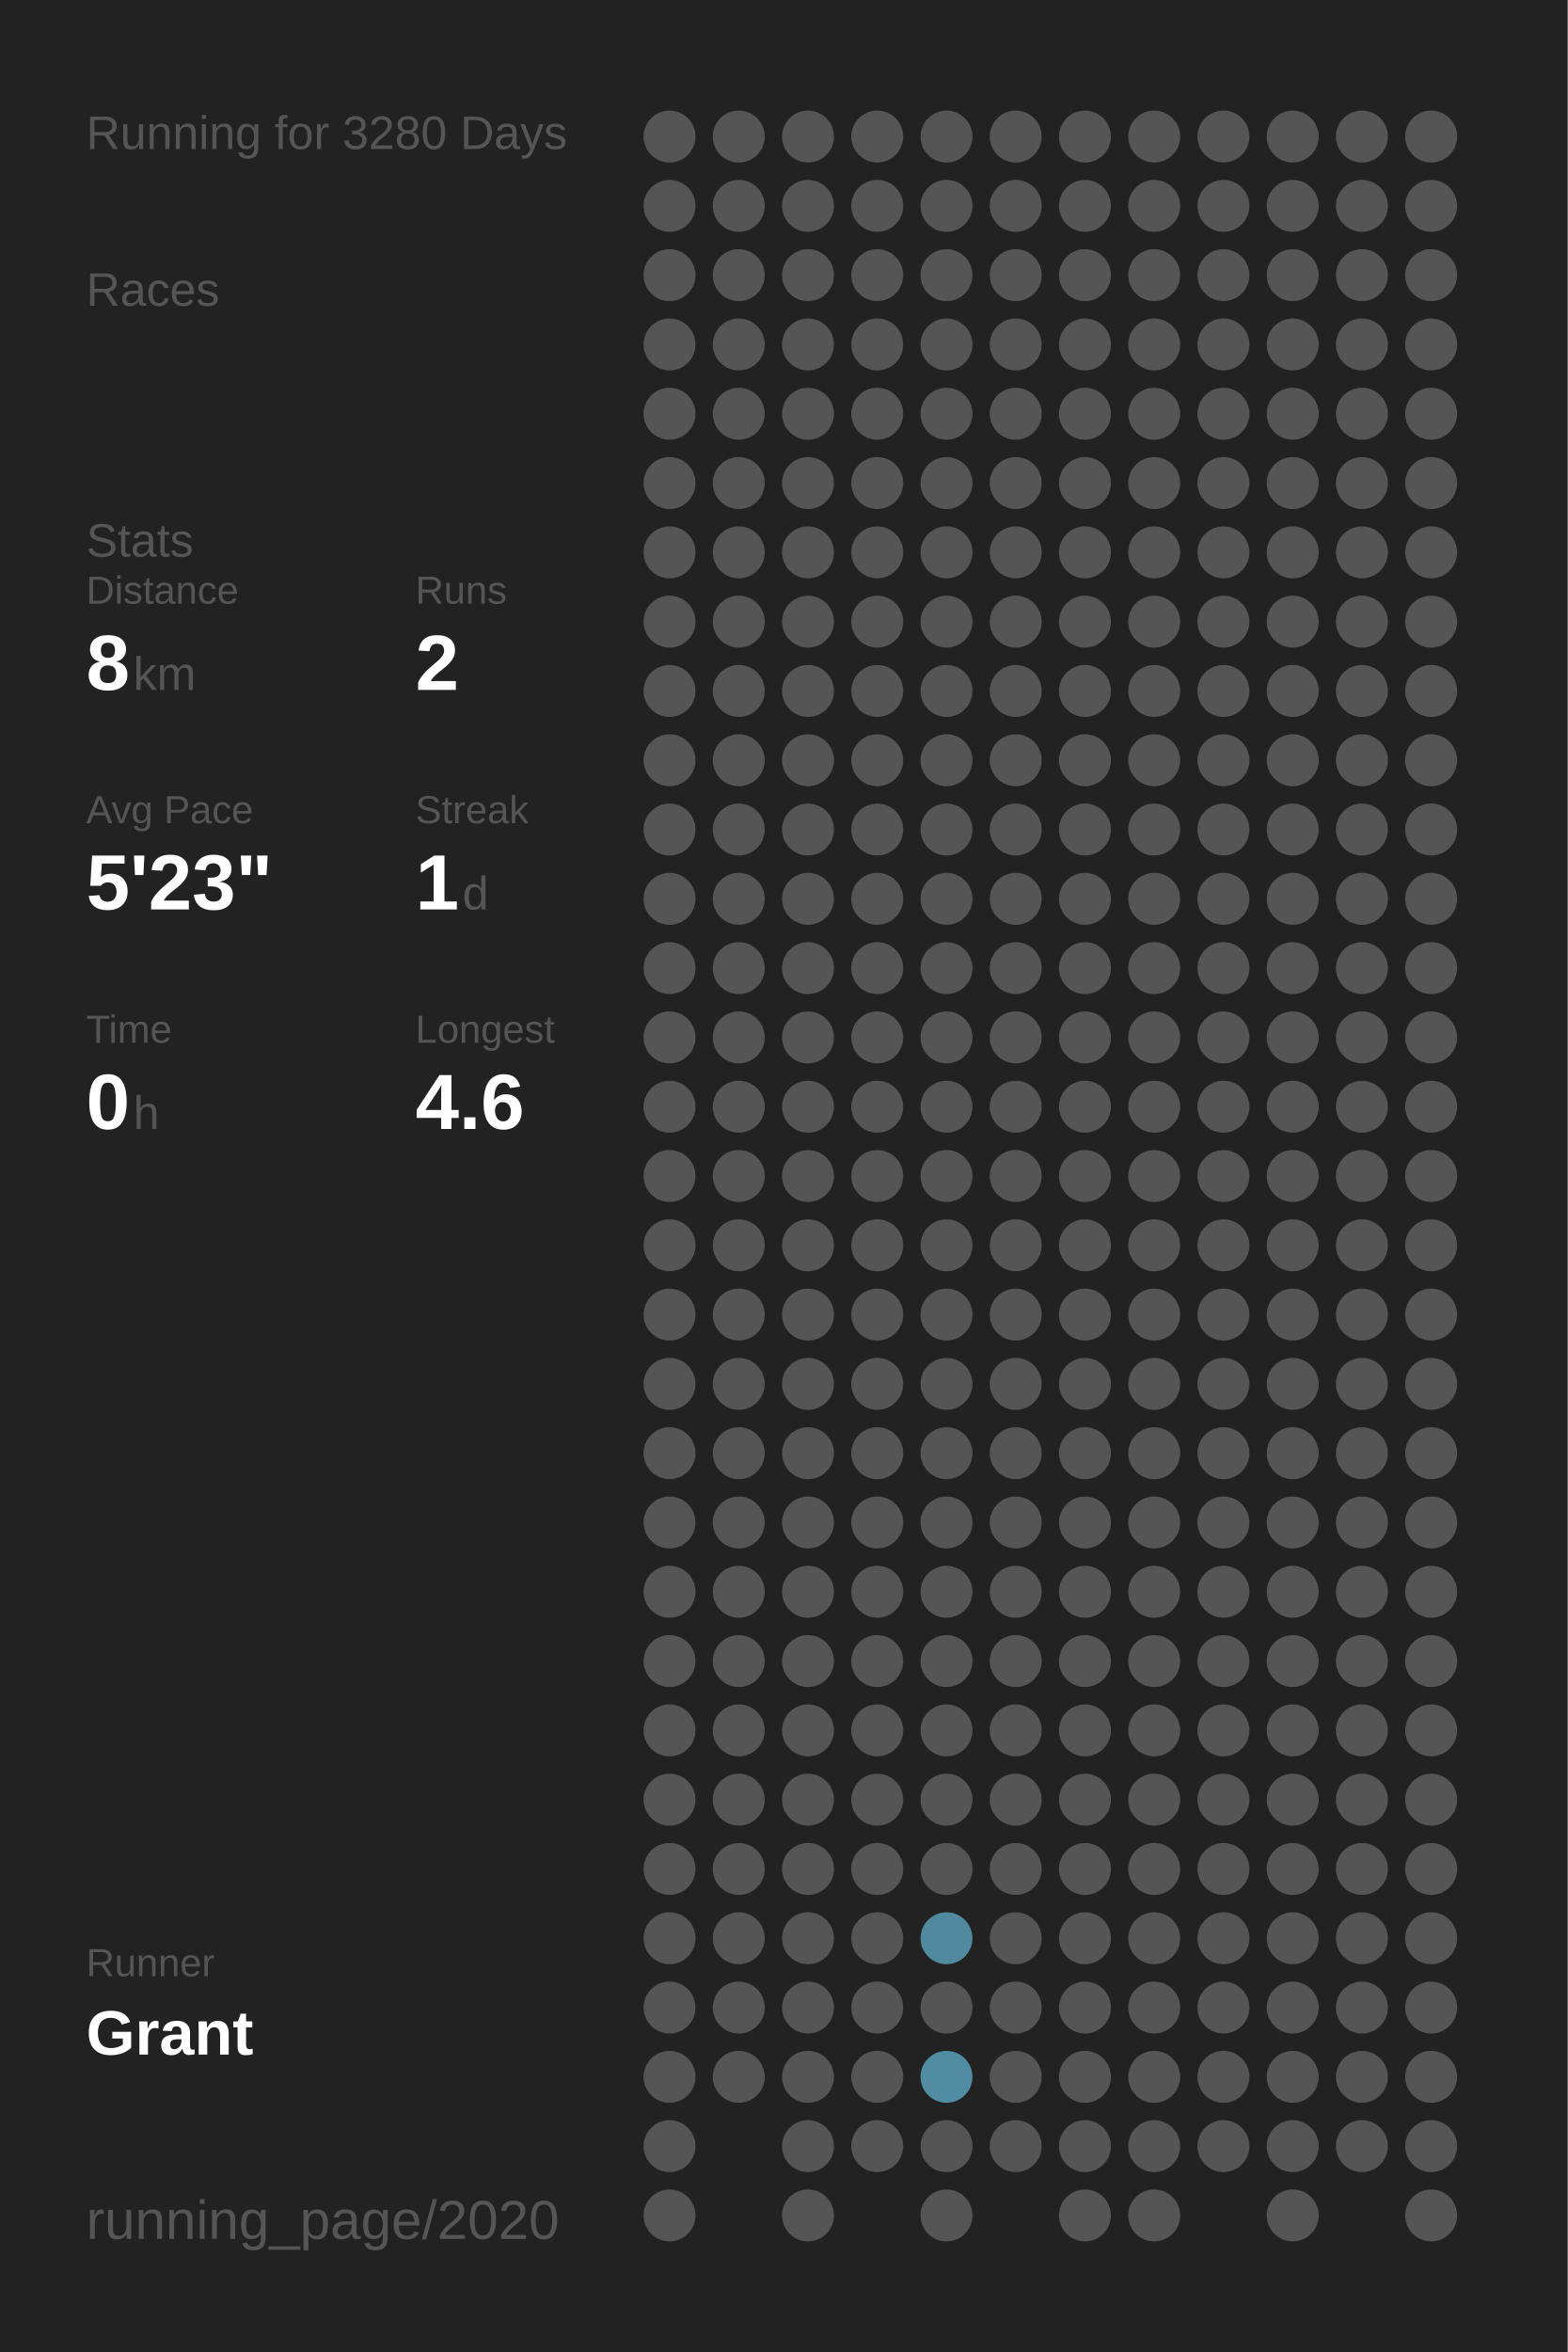
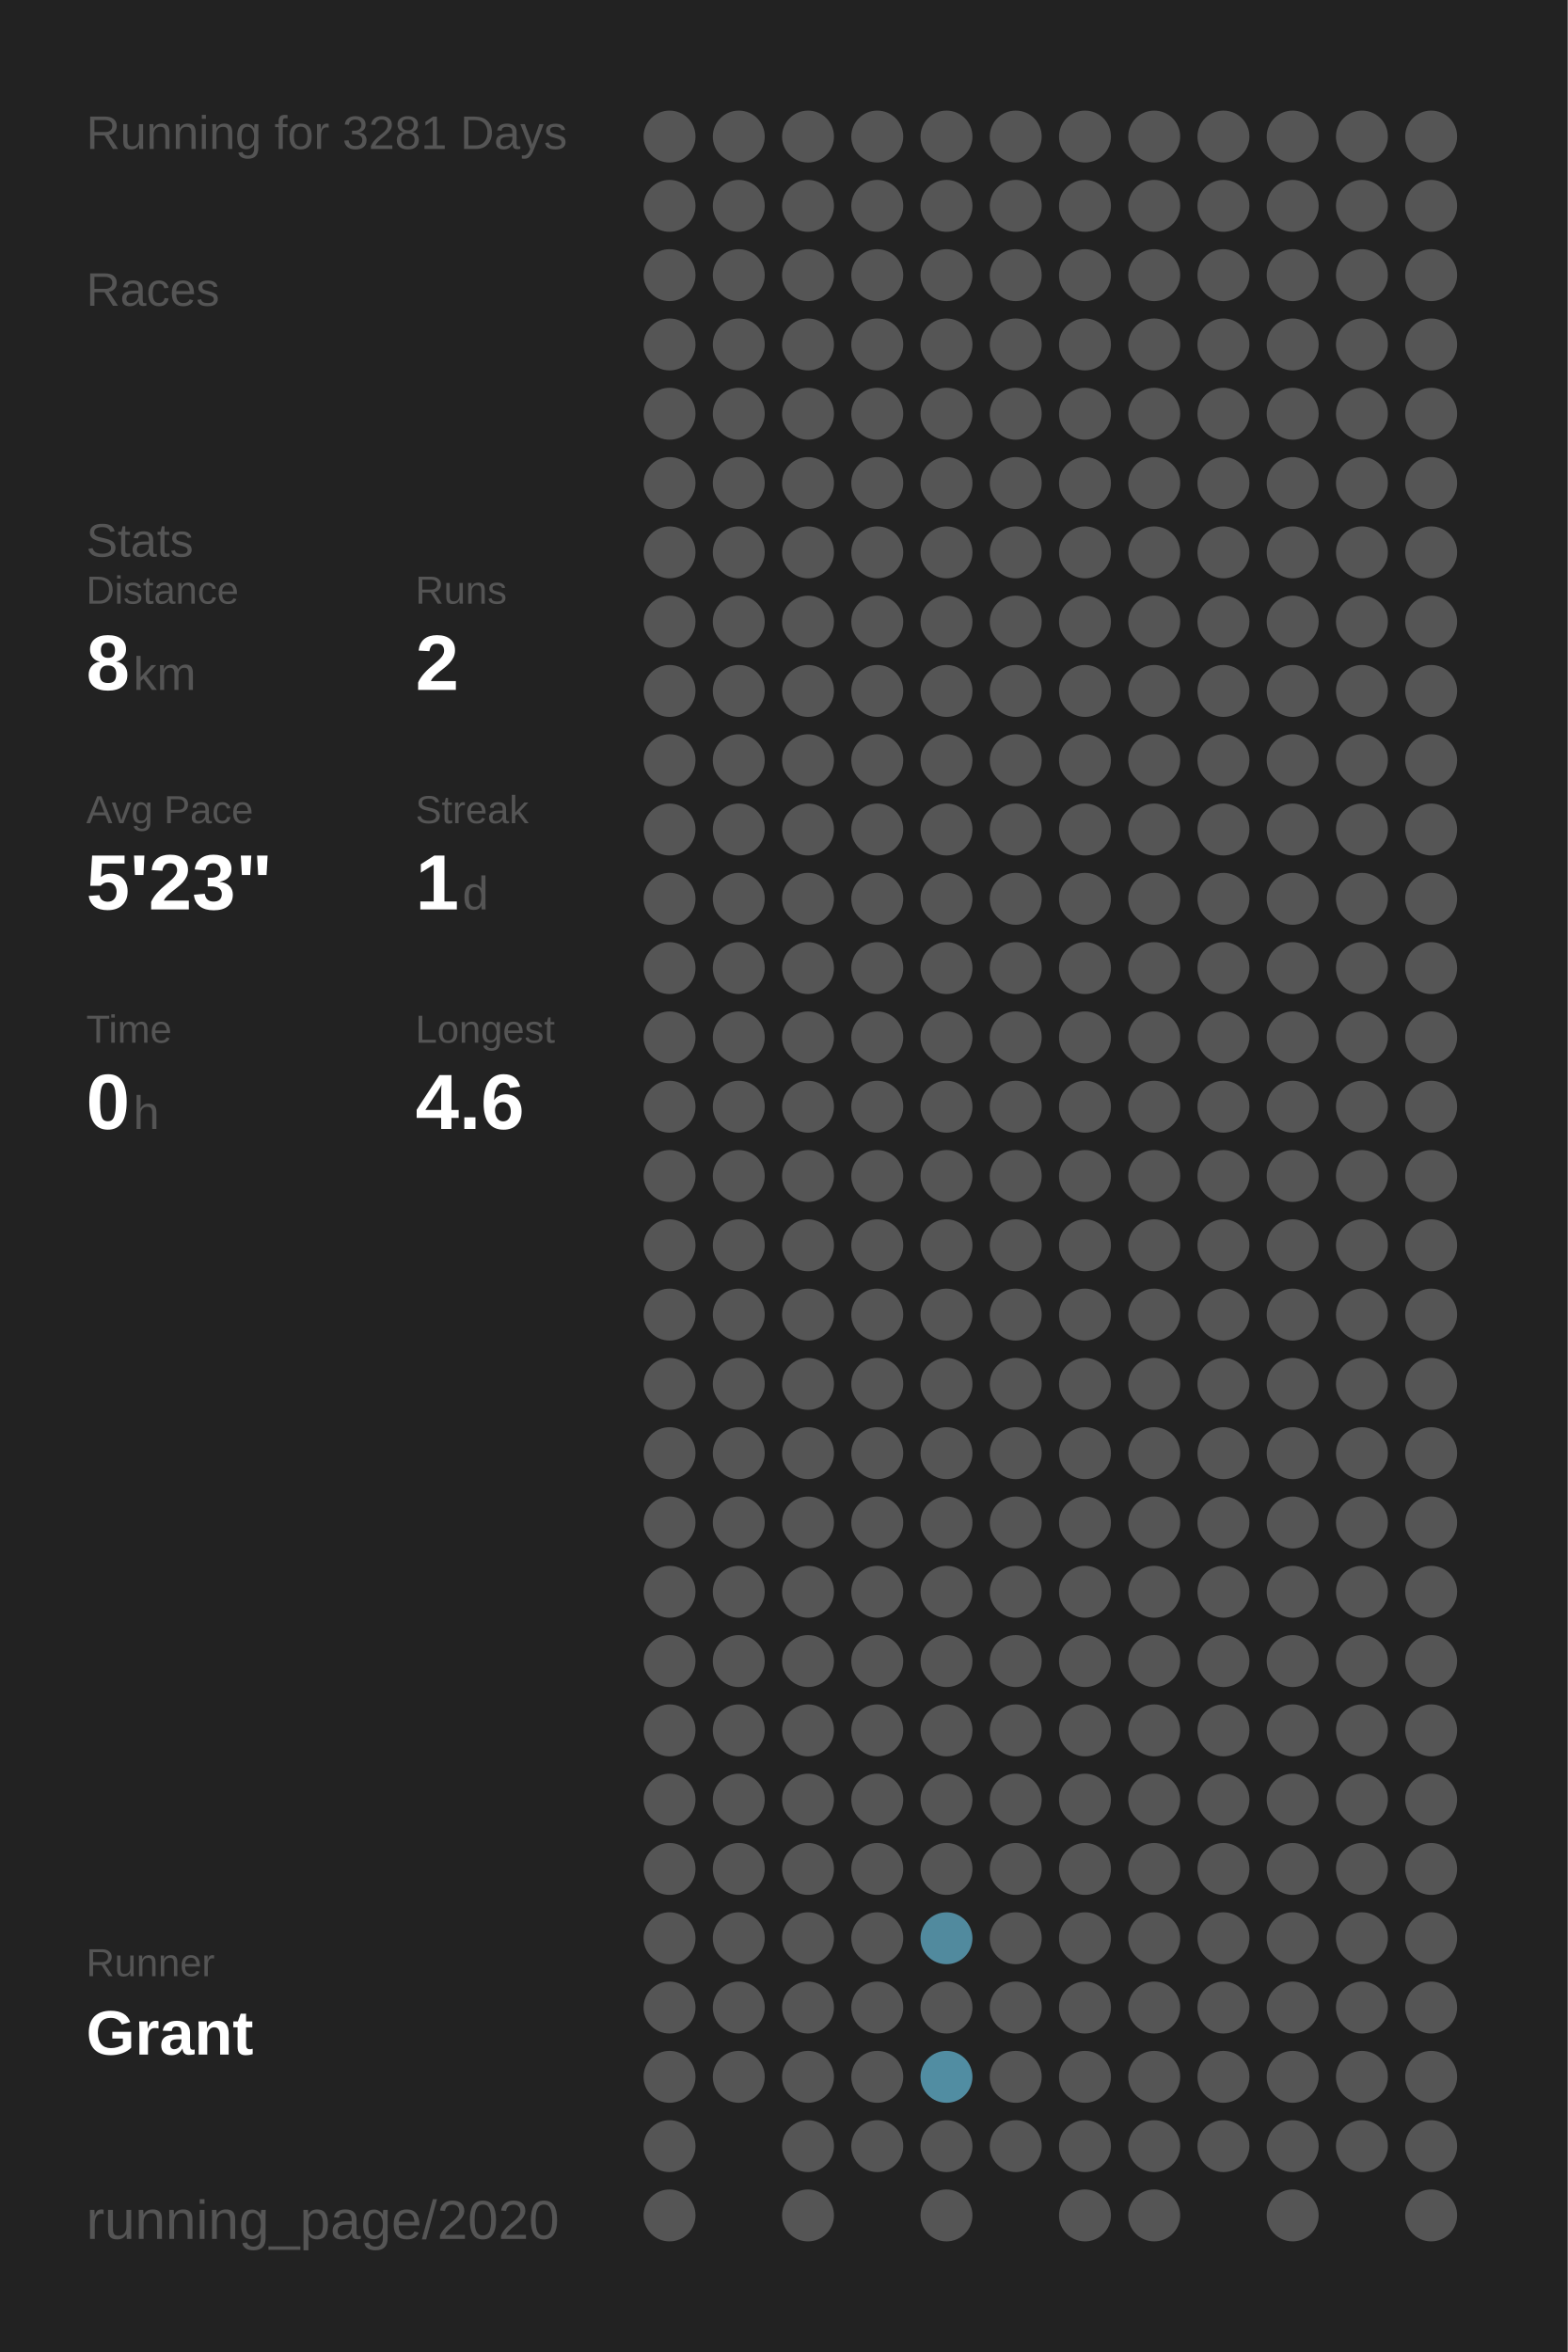
<svg xmlns="http://www.w3.org/2000/svg" baseProfile="full" height="300mm" version="1.1" viewBox="0,0,200,300" width="200mm">
  <defs />
  <rect fill="#222222" height="300" width="200" x="0" y="0" />
-   <text fill="#555555" style="font-size:6px; font-family:Arial;" x="11" y="19">Running for 3280 Days</text>
+   <text fill="#555555" style="font-size:6px; font-family:Arial;" x="11" y="19">Running for 3281 Days</text>
  <text fill="#555555" style="font-size:6px; font-family:Arial;" x="11" y="39">Races</text>
  <text fill="#555555" style="font-size:6px; font-family:Arial;" x="11" y="71">Stats</text>
  <text fill="#555555" style="font-size:5px; font-family:Arial;" x="11" y="77">Distance</text>
  <text fill="#FFFFFF" style="font-size:10px; font-family:Arial; font-weight:bold;" x="11" y="88">8</text>
  <text fill="#555555" style="font-size:6px; font-family:Arial;" x="17" y="88">km</text>
  <text fill="#555555" style="font-size:5px; font-family:Arial;" x="53" y="77">Runs</text>
  <text fill="#FFFFFF" style="font-size:10px; font-family:Arial; font-weight:bold;" x="53" y="88">2</text>
  <text fill="#555555" style="font-size:5px; font-family:Arial;" x="11" y="105">Avg Pace</text>
  <text fill="#FFFFFF" style="font-size:10px; font-family:Arial; font-weight:bold;" x="11" y="116">5'23"</text>
  <text fill="#555555" style="font-size:5px; font-family:Arial;" x="53" y="105">Streak</text>
  <text fill="#FFFFFF" style="font-size:10px; font-family:Arial; font-weight:bold;" x="53" y="116">1</text>
  <text fill="#555555" style="font-size:6px; font-family:Arial;" x="59" y="116">d</text>
  <text fill="#555555" style="font-size:5px; font-family:Arial;" x="11" y="133">Time</text>
  <text fill="#FFFFFF" style="font-size:10px; font-family:Arial; font-weight:bold;" x="11" y="144">0</text>
  <text fill="#555555" style="font-size:6px; font-family:Arial;" x="17" y="144">h</text>
  <text fill="#555555" style="font-size:5px; font-family:Arial;" x="53" y="133">Longest</text>
  <text fill="#FFFFFF" style="font-size:10px; font-family:Arial; font-weight:bold;" x="53" y="144">4.6</text>
  <text fill="#555555" style="font-size:5px; font-family:Arial;" x="11" y="252.065">Runner</text>
  <text fill="#FFFFFF" style="font-size:8px; font-family:Arial; font-weight:bold;" x="11" y="262.065">Grant</text>
  <text fill="#555555" style="font-size:7px; font-family:Arial;" x="11" y="285.581">running_page/2020</text>
  <circle cx="85.417" cy="17.419" fill="#555555" r="3.312" />
  <circle cx="85.417" cy="26.258" fill="#555555" r="3.312" />
  <circle cx="85.417" cy="35.097" fill="#555555" r="3.312" />
  <circle cx="85.417" cy="43.935" fill="#555555" r="3.312" />
  <circle cx="85.417" cy="52.774" fill="#555555" r="3.312" />
  <circle cx="85.417" cy="61.613" fill="#555555" r="3.312" />
  <circle cx="85.417" cy="70.452" fill="#555555" r="3.312" />
  <circle cx="85.417" cy="79.29" fill="#555555" r="3.312" />
  <circle cx="85.417" cy="88.129" fill="#555555" r="3.312" />
  <circle cx="85.417" cy="96.968" fill="#555555" r="3.312" />
  <circle cx="85.417" cy="105.806" fill="#555555" r="3.312" />
  <circle cx="85.417" cy="114.645" fill="#555555" r="3.312" />
  <circle cx="85.417" cy="123.484" fill="#555555" r="3.312" />
  <circle cx="85.417" cy="132.323" fill="#555555" r="3.312" />
  <circle cx="85.417" cy="141.161" fill="#555555" r="3.312" />
  <circle cx="85.417" cy="150" fill="#555555" r="3.312" />
  <circle cx="85.417" cy="158.839" fill="#555555" r="3.312" />
  <circle cx="85.417" cy="167.677" fill="#555555" r="3.312" />
  <circle cx="85.417" cy="176.516" fill="#555555" r="3.312" />
  <circle cx="85.417" cy="185.355" fill="#555555" r="3.312" />
  <circle cx="85.417" cy="194.194" fill="#555555" r="3.312" />
  <circle cx="85.417" cy="203.032" fill="#555555" r="3.312" />
  <circle cx="85.417" cy="211.871" fill="#555555" r="3.312" />
  <circle cx="85.417" cy="220.71" fill="#555555" r="3.312" />
  <circle cx="85.417" cy="229.548" fill="#555555" r="3.312" />
  <circle cx="85.417" cy="238.387" fill="#555555" r="3.312" />
  <circle cx="85.417" cy="247.226" fill="#555555" r="3.312" />
  <circle cx="85.417" cy="256.065" fill="#555555" r="3.312" />
  <circle cx="85.417" cy="264.903" fill="#555555" r="3.312" />
  <circle cx="85.417" cy="273.742" fill="#555555" r="3.312" />
  <circle cx="85.417" cy="282.581" fill="#555555" r="3.312" />
  <circle cx="94.25" cy="17.419" fill="#555555" r="3.312" />
  <circle cx="94.25" cy="26.258" fill="#555555" r="3.312" />
  <circle cx="94.25" cy="35.097" fill="#555555" r="3.312" />
  <circle cx="94.25" cy="43.935" fill="#555555" r="3.312" />
  <circle cx="94.25" cy="52.774" fill="#555555" r="3.312" />
  <circle cx="94.25" cy="61.613" fill="#555555" r="3.312" />
  <circle cx="94.25" cy="70.452" fill="#555555" r="3.312" />
  <circle cx="94.25" cy="79.29" fill="#555555" r="3.312" />
  <circle cx="94.25" cy="88.129" fill="#555555" r="3.312" />
  <circle cx="94.25" cy="96.968" fill="#555555" r="3.312" />
  <circle cx="94.25" cy="105.806" fill="#555555" r="3.312" />
  <circle cx="94.25" cy="114.645" fill="#555555" r="3.312" />
  <circle cx="94.25" cy="123.484" fill="#555555" r="3.312" />
  <circle cx="94.25" cy="132.323" fill="#555555" r="3.312" />
  <circle cx="94.25" cy="141.161" fill="#555555" r="3.312" />
  <circle cx="94.25" cy="150" fill="#555555" r="3.312" />
  <circle cx="94.25" cy="158.839" fill="#555555" r="3.312" />
  <circle cx="94.25" cy="167.677" fill="#555555" r="3.312" />
  <circle cx="94.25" cy="176.516" fill="#555555" r="3.312" />
  <circle cx="94.25" cy="185.355" fill="#555555" r="3.312" />
  <circle cx="94.25" cy="194.194" fill="#555555" r="3.312" />
  <circle cx="94.25" cy="203.032" fill="#555555" r="3.312" />
  <circle cx="94.25" cy="211.871" fill="#555555" r="3.312" />
  <circle cx="94.25" cy="220.71" fill="#555555" r="3.312" />
  <circle cx="94.25" cy="229.548" fill="#555555" r="3.312" />
  <circle cx="94.25" cy="238.387" fill="#555555" r="3.312" />
  <circle cx="94.25" cy="247.226" fill="#555555" r="3.312" />
  <circle cx="94.25" cy="256.065" fill="#555555" r="3.312" />
  <circle cx="94.25" cy="264.903" fill="#555555" r="3.312" />
  <circle cx="103.083" cy="17.419" fill="#555555" r="3.312" />
  <circle cx="103.083" cy="26.258" fill="#555555" r="3.312" />
  <circle cx="103.083" cy="35.097" fill="#555555" r="3.312" />
  <circle cx="103.083" cy="43.935" fill="#555555" r="3.312" />
  <circle cx="103.083" cy="52.774" fill="#555555" r="3.312" />
  <circle cx="103.083" cy="61.613" fill="#555555" r="3.312" />
  <circle cx="103.083" cy="70.452" fill="#555555" r="3.312" />
  <circle cx="103.083" cy="79.29" fill="#555555" r="3.312" />
  <circle cx="103.083" cy="88.129" fill="#555555" r="3.312" />
  <circle cx="103.083" cy="96.968" fill="#555555" r="3.312" />
  <circle cx="103.083" cy="105.806" fill="#555555" r="3.312" />
  <circle cx="103.083" cy="114.645" fill="#555555" r="3.312" />
  <circle cx="103.083" cy="123.484" fill="#555555" r="3.312" />
  <circle cx="103.083" cy="132.323" fill="#555555" r="3.312" />
  <circle cx="103.083" cy="141.161" fill="#555555" r="3.312" />
  <circle cx="103.083" cy="150" fill="#555555" r="3.312" />
  <circle cx="103.083" cy="158.839" fill="#555555" r="3.312" />
  <circle cx="103.083" cy="167.677" fill="#555555" r="3.312" />
  <circle cx="103.083" cy="176.516" fill="#555555" r="3.312" />
  <circle cx="103.083" cy="185.355" fill="#555555" r="3.312" />
  <circle cx="103.083" cy="194.194" fill="#555555" r="3.312" />
  <circle cx="103.083" cy="203.032" fill="#555555" r="3.312" />
  <circle cx="103.083" cy="211.871" fill="#555555" r="3.312" />
  <circle cx="103.083" cy="220.71" fill="#555555" r="3.312" />
  <circle cx="103.083" cy="229.548" fill="#555555" r="3.312" />
  <circle cx="103.083" cy="238.387" fill="#555555" r="3.312" />
  <circle cx="103.083" cy="247.226" fill="#555555" r="3.312" />
  <circle cx="103.083" cy="256.065" fill="#555555" r="3.312" />
  <circle cx="103.083" cy="264.903" fill="#555555" r="3.312" />
  <circle cx="103.083" cy="273.742" fill="#555555" r="3.312" />
  <circle cx="103.083" cy="282.581" fill="#555555" r="3.312" />
  <circle cx="111.917" cy="17.419" fill="#555555" r="3.312" />
  <circle cx="111.917" cy="26.258" fill="#555555" r="3.312" />
  <circle cx="111.917" cy="35.097" fill="#555555" r="3.312" />
  <circle cx="111.917" cy="43.935" fill="#555555" r="3.312" />
  <circle cx="111.917" cy="52.774" fill="#555555" r="3.312" />
  <circle cx="111.917" cy="61.613" fill="#555555" r="3.312" />
  <circle cx="111.917" cy="70.452" fill="#555555" r="3.312" />
  <circle cx="111.917" cy="79.29" fill="#555555" r="3.312" />
  <circle cx="111.917" cy="88.129" fill="#555555" r="3.312" />
  <circle cx="111.917" cy="96.968" fill="#555555" r="3.312" />
  <circle cx="111.917" cy="105.806" fill="#555555" r="3.312" />
  <circle cx="111.917" cy="114.645" fill="#555555" r="3.312" />
  <circle cx="111.917" cy="123.484" fill="#555555" r="3.312" />
  <circle cx="111.917" cy="132.323" fill="#555555" r="3.312" />
  <circle cx="111.917" cy="141.161" fill="#555555" r="3.312" />
  <circle cx="111.917" cy="150" fill="#555555" r="3.312" />
  <circle cx="111.917" cy="158.839" fill="#555555" r="3.312" />
  <circle cx="111.917" cy="167.677" fill="#555555" r="3.312" />
  <circle cx="111.917" cy="176.516" fill="#555555" r="3.312" />
  <circle cx="111.917" cy="185.355" fill="#555555" r="3.312" />
  <circle cx="111.917" cy="194.194" fill="#555555" r="3.312" />
  <circle cx="111.917" cy="203.032" fill="#555555" r="3.312" />
  <circle cx="111.917" cy="211.871" fill="#555555" r="3.312" />
  <circle cx="111.917" cy="220.71" fill="#555555" r="3.312" />
  <circle cx="111.917" cy="229.548" fill="#555555" r="3.312" />
  <circle cx="111.917" cy="238.387" fill="#555555" r="3.312" />
  <circle cx="111.917" cy="247.226" fill="#555555" r="3.312" />
  <circle cx="111.917" cy="256.065" fill="#555555" r="3.312" />
  <circle cx="111.917" cy="264.903" fill="#555555" r="3.312" />
  <circle cx="111.917" cy="273.742" fill="#555555" r="3.312" />
  <circle cx="120.75" cy="17.419" fill="#555555" r="3.312" />
  <circle cx="120.75" cy="26.258" fill="#555555" r="3.312" />
  <circle cx="120.75" cy="35.097" fill="#555555" r="3.312" />
  <circle cx="120.75" cy="43.935" fill="#555555" r="3.312" />
  <circle cx="120.75" cy="52.774" fill="#555555" r="3.312" />
  <circle cx="120.75" cy="61.613" fill="#555555" r="3.312" />
  <circle cx="120.75" cy="70.452" fill="#555555" r="3.312" />
  <circle cx="120.75" cy="79.29" fill="#555555" r="3.312" />
  <circle cx="120.75" cy="88.129" fill="#555555" r="3.312" />
  <circle cx="120.75" cy="96.968" fill="#555555" r="3.312" />
  <circle cx="120.75" cy="105.806" fill="#555555" r="3.312" />
  <circle cx="120.75" cy="114.645" fill="#555555" r="3.312" />
  <circle cx="120.75" cy="123.484" fill="#555555" r="3.312" />
  <circle cx="120.75" cy="132.323" fill="#555555" r="3.312" />
  <circle cx="120.75" cy="141.161" fill="#555555" r="3.312" />
  <circle cx="120.75" cy="150" fill="#555555" r="3.312" />
  <circle cx="120.75" cy="158.839" fill="#555555" r="3.312" />
  <circle cx="120.75" cy="167.677" fill="#555555" r="3.312" />
  <circle cx="120.75" cy="176.516" fill="#555555" r="3.312" />
  <circle cx="120.75" cy="185.355" fill="#555555" r="3.312" />
  <circle cx="120.75" cy="194.194" fill="#555555" r="3.312" />
  <circle cx="120.75" cy="203.032" fill="#555555" r="3.312" />
  <circle cx="120.75" cy="211.871" fill="#555555" r="3.312" />
  <circle cx="120.75" cy="220.71" fill="#555555" r="3.312" />
  <circle cx="120.75" cy="229.548" fill="#555555" r="3.312" />
  <circle cx="120.75" cy="238.387" fill="#555555" r="3.312" />
  <circle cx="120.75" cy="247.226" fill="#518a9e" r="3.312" />
  <circle cx="120.75" cy="256.065" fill="#555555" r="3.312" />
  <circle cx="120.75" cy="264.903" fill="#518da2" r="3.312" />
  <circle cx="120.75" cy="273.742" fill="#555555" r="3.312" />
  <circle cx="120.75" cy="282.581" fill="#555555" r="3.312" />
  <circle cx="129.583" cy="17.419" fill="#555555" r="3.312" />
  <circle cx="129.583" cy="26.258" fill="#555555" r="3.312" />
  <circle cx="129.583" cy="35.097" fill="#555555" r="3.312" />
  <circle cx="129.583" cy="43.935" fill="#555555" r="3.312" />
  <circle cx="129.583" cy="52.774" fill="#555555" r="3.312" />
  <circle cx="129.583" cy="61.613" fill="#555555" r="3.312" />
  <circle cx="129.583" cy="70.452" fill="#555555" r="3.312" />
  <circle cx="129.583" cy="79.29" fill="#555555" r="3.312" />
  <circle cx="129.583" cy="88.129" fill="#555555" r="3.312" />
  <circle cx="129.583" cy="96.968" fill="#555555" r="3.312" />
  <circle cx="129.583" cy="105.806" fill="#555555" r="3.312" />
  <circle cx="129.583" cy="114.645" fill="#555555" r="3.312" />
  <circle cx="129.583" cy="123.484" fill="#555555" r="3.312" />
  <circle cx="129.583" cy="132.323" fill="#555555" r="3.312" />
  <circle cx="129.583" cy="141.161" fill="#555555" r="3.312" />
  <circle cx="129.583" cy="150" fill="#555555" r="3.312" />
  <circle cx="129.583" cy="158.839" fill="#555555" r="3.312" />
  <circle cx="129.583" cy="167.677" fill="#555555" r="3.312" />
  <circle cx="129.583" cy="176.516" fill="#555555" r="3.312" />
  <circle cx="129.583" cy="185.355" fill="#555555" r="3.312" />
  <circle cx="129.583" cy="194.194" fill="#555555" r="3.312" />
  <circle cx="129.583" cy="203.032" fill="#555555" r="3.312" />
  <circle cx="129.583" cy="211.871" fill="#555555" r="3.312" />
  <circle cx="129.583" cy="220.71" fill="#555555" r="3.312" />
  <circle cx="129.583" cy="229.548" fill="#555555" r="3.312" />
  <circle cx="129.583" cy="238.387" fill="#555555" r="3.312" />
  <circle cx="129.583" cy="247.226" fill="#555555" r="3.312" />
  <circle cx="129.583" cy="256.065" fill="#555555" r="3.312" />
  <circle cx="129.583" cy="264.903" fill="#555555" r="3.312" />
  <circle cx="129.583" cy="273.742" fill="#555555" r="3.312" />
  <circle cx="138.417" cy="17.419" fill="#555555" r="3.312" />
  <circle cx="138.417" cy="26.258" fill="#555555" r="3.312" />
  <circle cx="138.417" cy="35.097" fill="#555555" r="3.312" />
  <circle cx="138.417" cy="43.935" fill="#555555" r="3.312" />
  <circle cx="138.417" cy="52.774" fill="#555555" r="3.312" />
  <circle cx="138.417" cy="61.613" fill="#555555" r="3.312" />
  <circle cx="138.417" cy="70.452" fill="#555555" r="3.312" />
  <circle cx="138.417" cy="79.29" fill="#555555" r="3.312" />
  <circle cx="138.417" cy="88.129" fill="#555555" r="3.312" />
  <circle cx="138.417" cy="96.968" fill="#555555" r="3.312" />
  <circle cx="138.417" cy="105.806" fill="#555555" r="3.312" />
  <circle cx="138.417" cy="114.645" fill="#555555" r="3.312" />
  <circle cx="138.417" cy="123.484" fill="#555555" r="3.312" />
  <circle cx="138.417" cy="132.323" fill="#555555" r="3.312" />
  <circle cx="138.417" cy="141.161" fill="#555555" r="3.312" />
  <circle cx="138.417" cy="150" fill="#555555" r="3.312" />
  <circle cx="138.417" cy="158.839" fill="#555555" r="3.312" />
  <circle cx="138.417" cy="167.677" fill="#555555" r="3.312" />
  <circle cx="138.417" cy="176.516" fill="#555555" r="3.312" />
  <circle cx="138.417" cy="185.355" fill="#555555" r="3.312" />
  <circle cx="138.417" cy="194.194" fill="#555555" r="3.312" />
  <circle cx="138.417" cy="203.032" fill="#555555" r="3.312" />
  <circle cx="138.417" cy="211.871" fill="#555555" r="3.312" />
  <circle cx="138.417" cy="220.71" fill="#555555" r="3.312" />
  <circle cx="138.417" cy="229.548" fill="#555555" r="3.312" />
  <circle cx="138.417" cy="238.387" fill="#555555" r="3.312" />
  <circle cx="138.417" cy="247.226" fill="#555555" r="3.312" />
  <circle cx="138.417" cy="256.065" fill="#555555" r="3.312" />
  <circle cx="138.417" cy="264.903" fill="#555555" r="3.312" />
  <circle cx="138.417" cy="273.742" fill="#555555" r="3.312" />
  <circle cx="138.417" cy="282.581" fill="#555555" r="3.312" />
  <circle cx="147.25" cy="17.419" fill="#555555" r="3.312" />
  <circle cx="147.25" cy="26.258" fill="#555555" r="3.312" />
  <circle cx="147.25" cy="35.097" fill="#555555" r="3.312" />
  <circle cx="147.25" cy="43.935" fill="#555555" r="3.312" />
  <circle cx="147.25" cy="52.774" fill="#555555" r="3.312" />
  <circle cx="147.25" cy="61.613" fill="#555555" r="3.312" />
  <circle cx="147.25" cy="70.452" fill="#555555" r="3.312" />
  <circle cx="147.25" cy="79.29" fill="#555555" r="3.312" />
  <circle cx="147.25" cy="88.129" fill="#555555" r="3.312" />
  <circle cx="147.25" cy="96.968" fill="#555555" r="3.312" />
  <circle cx="147.25" cy="105.806" fill="#555555" r="3.312" />
  <circle cx="147.25" cy="114.645" fill="#555555" r="3.312" />
  <circle cx="147.25" cy="123.484" fill="#555555" r="3.312" />
  <circle cx="147.25" cy="132.323" fill="#555555" r="3.312" />
  <circle cx="147.25" cy="141.161" fill="#555555" r="3.312" />
  <circle cx="147.25" cy="150" fill="#555555" r="3.312" />
  <circle cx="147.25" cy="158.839" fill="#555555" r="3.312" />
  <circle cx="147.25" cy="167.677" fill="#555555" r="3.312" />
  <circle cx="147.25" cy="176.516" fill="#555555" r="3.312" />
  <circle cx="147.25" cy="185.355" fill="#555555" r="3.312" />
  <circle cx="147.25" cy="194.194" fill="#555555" r="3.312" />
  <circle cx="147.25" cy="203.032" fill="#555555" r="3.312" />
  <circle cx="147.25" cy="211.871" fill="#555555" r="3.312" />
  <circle cx="147.25" cy="220.71" fill="#555555" r="3.312" />
  <circle cx="147.25" cy="229.548" fill="#555555" r="3.312" />
  <circle cx="147.25" cy="238.387" fill="#555555" r="3.312" />
  <circle cx="147.25" cy="247.226" fill="#555555" r="3.312" />
  <circle cx="147.25" cy="256.065" fill="#555555" r="3.312" />
  <circle cx="147.25" cy="264.903" fill="#555555" r="3.312" />
  <circle cx="147.25" cy="273.742" fill="#555555" r="3.312" />
  <circle cx="147.25" cy="282.581" fill="#555555" r="3.312" />
  <circle cx="156.083" cy="17.419" fill="#555555" r="3.312" />
  <circle cx="156.083" cy="26.258" fill="#555555" r="3.312" />
  <circle cx="156.083" cy="35.097" fill="#555555" r="3.312" />
  <circle cx="156.083" cy="43.935" fill="#555555" r="3.312" />
  <circle cx="156.083" cy="52.774" fill="#555555" r="3.312" />
  <circle cx="156.083" cy="61.613" fill="#555555" r="3.312" />
  <circle cx="156.083" cy="70.452" fill="#555555" r="3.312" />
  <circle cx="156.083" cy="79.29" fill="#555555" r="3.312" />
  <circle cx="156.083" cy="88.129" fill="#555555" r="3.312" />
  <circle cx="156.083" cy="96.968" fill="#555555" r="3.312" />
  <circle cx="156.083" cy="105.806" fill="#555555" r="3.312" />
  <circle cx="156.083" cy="114.645" fill="#555555" r="3.312" />
  <circle cx="156.083" cy="123.484" fill="#555555" r="3.312" />
  <circle cx="156.083" cy="132.323" fill="#555555" r="3.312" />
  <circle cx="156.083" cy="141.161" fill="#555555" r="3.312" />
  <circle cx="156.083" cy="150" fill="#555555" r="3.312" />
  <circle cx="156.083" cy="158.839" fill="#555555" r="3.312" />
  <circle cx="156.083" cy="167.677" fill="#555555" r="3.312" />
  <circle cx="156.083" cy="176.516" fill="#555555" r="3.312" />
  <circle cx="156.083" cy="185.355" fill="#555555" r="3.312" />
  <circle cx="156.083" cy="194.194" fill="#555555" r="3.312" />
  <circle cx="156.083" cy="203.032" fill="#555555" r="3.312" />
  <circle cx="156.083" cy="211.871" fill="#555555" r="3.312" />
  <circle cx="156.083" cy="220.71" fill="#555555" r="3.312" />
  <circle cx="156.083" cy="229.548" fill="#555555" r="3.312" />
  <circle cx="156.083" cy="238.387" fill="#555555" r="3.312" />
  <circle cx="156.083" cy="247.226" fill="#555555" r="3.312" />
  <circle cx="156.083" cy="256.065" fill="#555555" r="3.312" />
  <circle cx="156.083" cy="264.903" fill="#555555" r="3.312" />
  <circle cx="156.083" cy="273.742" fill="#555555" r="3.312" />
  <circle cx="164.917" cy="17.419" fill="#555555" r="3.312" />
  <circle cx="164.917" cy="26.258" fill="#555555" r="3.312" />
  <circle cx="164.917" cy="35.097" fill="#555555" r="3.312" />
  <circle cx="164.917" cy="43.935" fill="#555555" r="3.312" />
  <circle cx="164.917" cy="52.774" fill="#555555" r="3.312" />
  <circle cx="164.917" cy="61.613" fill="#555555" r="3.312" />
  <circle cx="164.917" cy="70.452" fill="#555555" r="3.312" />
  <circle cx="164.917" cy="79.29" fill="#555555" r="3.312" />
  <circle cx="164.917" cy="88.129" fill="#555555" r="3.312" />
  <circle cx="164.917" cy="96.968" fill="#555555" r="3.312" />
  <circle cx="164.917" cy="105.806" fill="#555555" r="3.312" />
  <circle cx="164.917" cy="114.645" fill="#555555" r="3.312" />
  <circle cx="164.917" cy="123.484" fill="#555555" r="3.312" />
  <circle cx="164.917" cy="132.323" fill="#555555" r="3.312" />
  <circle cx="164.917" cy="141.161" fill="#555555" r="3.312" />
  <circle cx="164.917" cy="150" fill="#555555" r="3.312" />
  <circle cx="164.917" cy="158.839" fill="#555555" r="3.312" />
  <circle cx="164.917" cy="167.677" fill="#555555" r="3.312" />
  <circle cx="164.917" cy="176.516" fill="#555555" r="3.312" />
  <circle cx="164.917" cy="185.355" fill="#555555" r="3.312" />
  <circle cx="164.917" cy="194.194" fill="#555555" r="3.312" />
  <circle cx="164.917" cy="203.032" fill="#555555" r="3.312" />
  <circle cx="164.917" cy="211.871" fill="#555555" r="3.312" />
  <circle cx="164.917" cy="220.71" fill="#555555" r="3.312" />
  <circle cx="164.917" cy="229.548" fill="#555555" r="3.312" />
  <circle cx="164.917" cy="238.387" fill="#555555" r="3.312" />
  <circle cx="164.917" cy="247.226" fill="#555555" r="3.312" />
  <circle cx="164.917" cy="256.065" fill="#555555" r="3.312" />
  <circle cx="164.917" cy="264.903" fill="#555555" r="3.312" />
  <circle cx="164.917" cy="273.742" fill="#555555" r="3.312" />
  <circle cx="164.917" cy="282.581" fill="#555555" r="3.312" />
  <circle cx="173.75" cy="17.419" fill="#555555" r="3.312" />
  <circle cx="173.75" cy="26.258" fill="#555555" r="3.312" />
  <circle cx="173.75" cy="35.097" fill="#555555" r="3.312" />
  <circle cx="173.75" cy="43.935" fill="#555555" r="3.312" />
  <circle cx="173.75" cy="52.774" fill="#555555" r="3.312" />
  <circle cx="173.75" cy="61.613" fill="#555555" r="3.312" />
  <circle cx="173.75" cy="70.452" fill="#555555" r="3.312" />
  <circle cx="173.75" cy="79.29" fill="#555555" r="3.312" />
  <circle cx="173.75" cy="88.129" fill="#555555" r="3.312" />
  <circle cx="173.75" cy="96.968" fill="#555555" r="3.312" />
  <circle cx="173.75" cy="105.806" fill="#555555" r="3.312" />
  <circle cx="173.75" cy="114.645" fill="#555555" r="3.312" />
  <circle cx="173.75" cy="123.484" fill="#555555" r="3.312" />
  <circle cx="173.75" cy="132.323" fill="#555555" r="3.312" />
  <circle cx="173.75" cy="141.161" fill="#555555" r="3.312" />
  <circle cx="173.75" cy="150" fill="#555555" r="3.312" />
  <circle cx="173.75" cy="158.839" fill="#555555" r="3.312" />
  <circle cx="173.75" cy="167.677" fill="#555555" r="3.312" />
  <circle cx="173.75" cy="176.516" fill="#555555" r="3.312" />
  <circle cx="173.75" cy="185.355" fill="#555555" r="3.312" />
  <circle cx="173.75" cy="194.194" fill="#555555" r="3.312" />
  <circle cx="173.75" cy="203.032" fill="#555555" r="3.312" />
  <circle cx="173.75" cy="211.871" fill="#555555" r="3.312" />
  <circle cx="173.75" cy="220.71" fill="#555555" r="3.312" />
  <circle cx="173.75" cy="229.548" fill="#555555" r="3.312" />
  <circle cx="173.75" cy="238.387" fill="#555555" r="3.312" />
  <circle cx="173.75" cy="247.226" fill="#555555" r="3.312" />
  <circle cx="173.75" cy="256.065" fill="#555555" r="3.312" />
  <circle cx="173.75" cy="264.903" fill="#555555" r="3.312" />
  <circle cx="173.75" cy="273.742" fill="#555555" r="3.312" />
  <circle cx="182.583" cy="17.419" fill="#555555" r="3.312" />
  <circle cx="182.583" cy="26.258" fill="#555555" r="3.312" />
  <circle cx="182.583" cy="35.097" fill="#555555" r="3.312" />
  <circle cx="182.583" cy="43.935" fill="#555555" r="3.312" />
  <circle cx="182.583" cy="52.774" fill="#555555" r="3.312" />
  <circle cx="182.583" cy="61.613" fill="#555555" r="3.312" />
  <circle cx="182.583" cy="70.452" fill="#555555" r="3.312" />
  <circle cx="182.583" cy="79.29" fill="#555555" r="3.312" />
  <circle cx="182.583" cy="88.129" fill="#555555" r="3.312" />
  <circle cx="182.583" cy="96.968" fill="#555555" r="3.312" />
  <circle cx="182.583" cy="105.806" fill="#555555" r="3.312" />
  <circle cx="182.583" cy="114.645" fill="#555555" r="3.312" />
  <circle cx="182.583" cy="123.484" fill="#555555" r="3.312" />
  <circle cx="182.583" cy="132.323" fill="#555555" r="3.312" />
  <circle cx="182.583" cy="141.161" fill="#555555" r="3.312" />
  <circle cx="182.583" cy="150" fill="#555555" r="3.312" />
  <circle cx="182.583" cy="158.839" fill="#555555" r="3.312" />
  <circle cx="182.583" cy="167.677" fill="#555555" r="3.312" />
  <circle cx="182.583" cy="176.516" fill="#555555" r="3.312" />
  <circle cx="182.583" cy="185.355" fill="#555555" r="3.312" />
  <circle cx="182.583" cy="194.194" fill="#555555" r="3.312" />
  <circle cx="182.583" cy="203.032" fill="#555555" r="3.312" />
  <circle cx="182.583" cy="211.871" fill="#555555" r="3.312" />
  <circle cx="182.583" cy="220.71" fill="#555555" r="3.312" />
  <circle cx="182.583" cy="229.548" fill="#555555" r="3.312" />
  <circle cx="182.583" cy="238.387" fill="#555555" r="3.312" />
  <circle cx="182.583" cy="247.226" fill="#555555" r="3.312" />
  <circle cx="182.583" cy="256.065" fill="#555555" r="3.312" />
  <circle cx="182.583" cy="264.903" fill="#555555" r="3.312" />
  <circle cx="182.583" cy="273.742" fill="#555555" r="3.312" />
  <circle cx="182.583" cy="282.581" fill="#555555" r="3.312" />
</svg>
